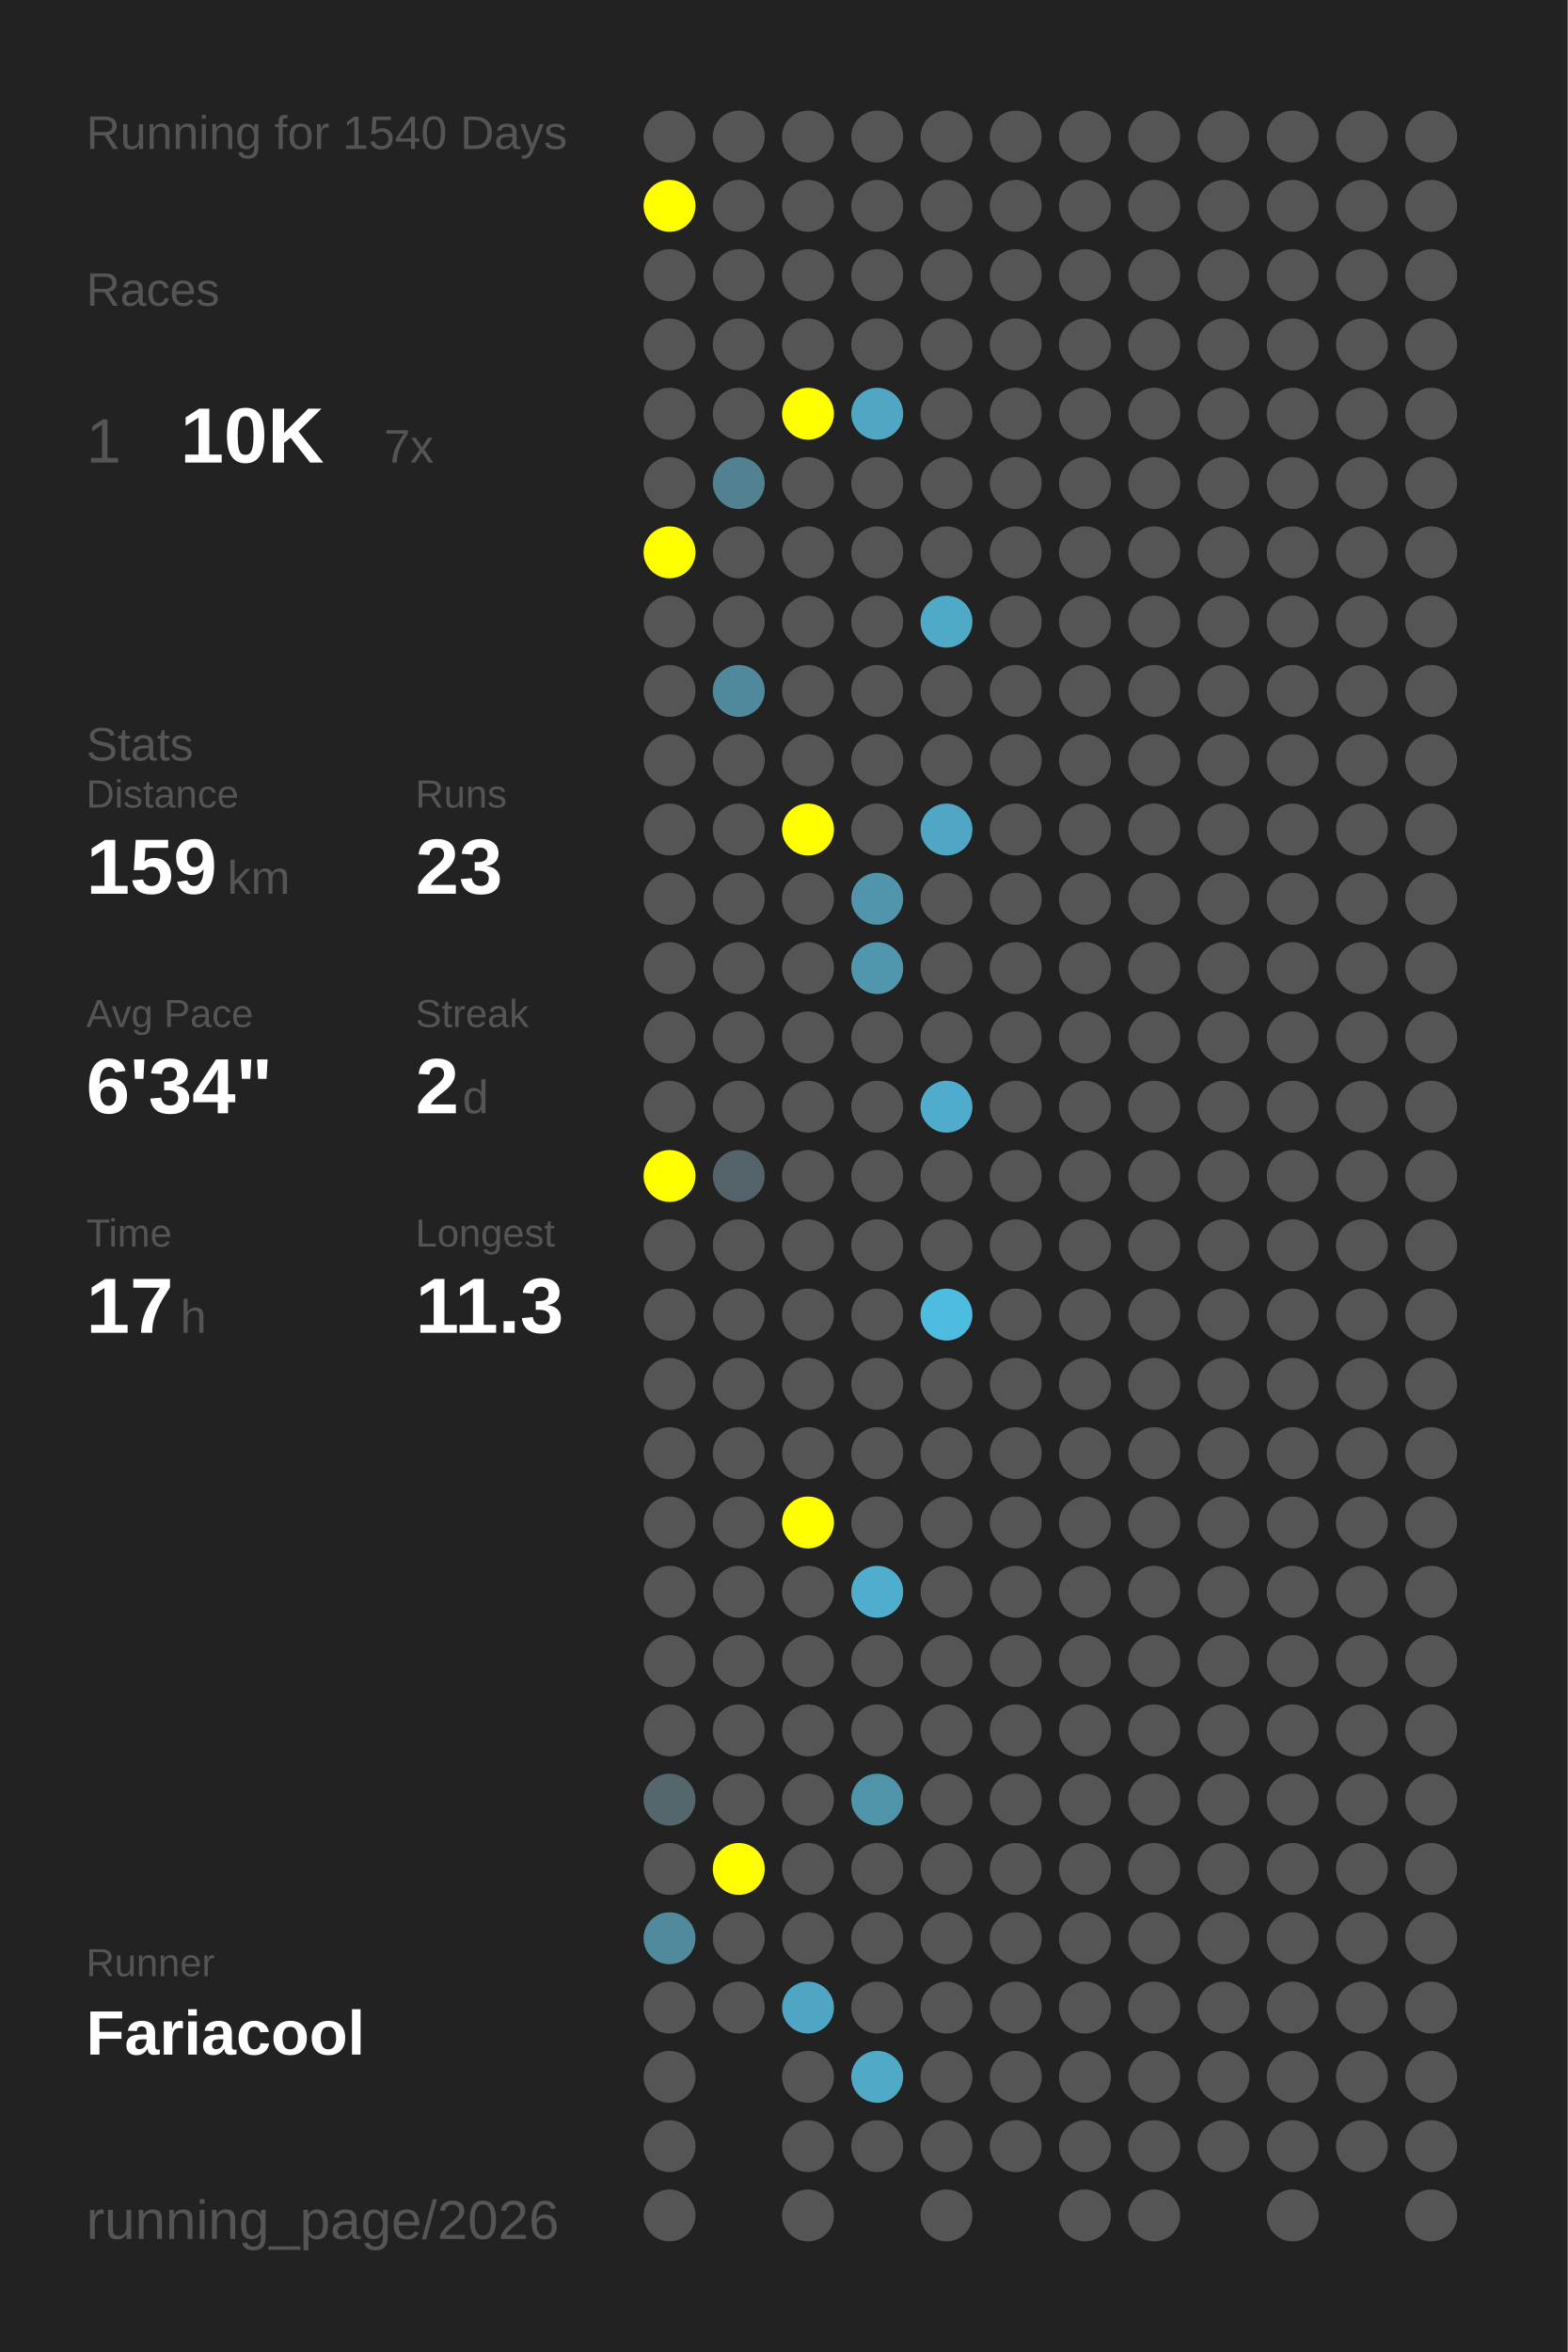
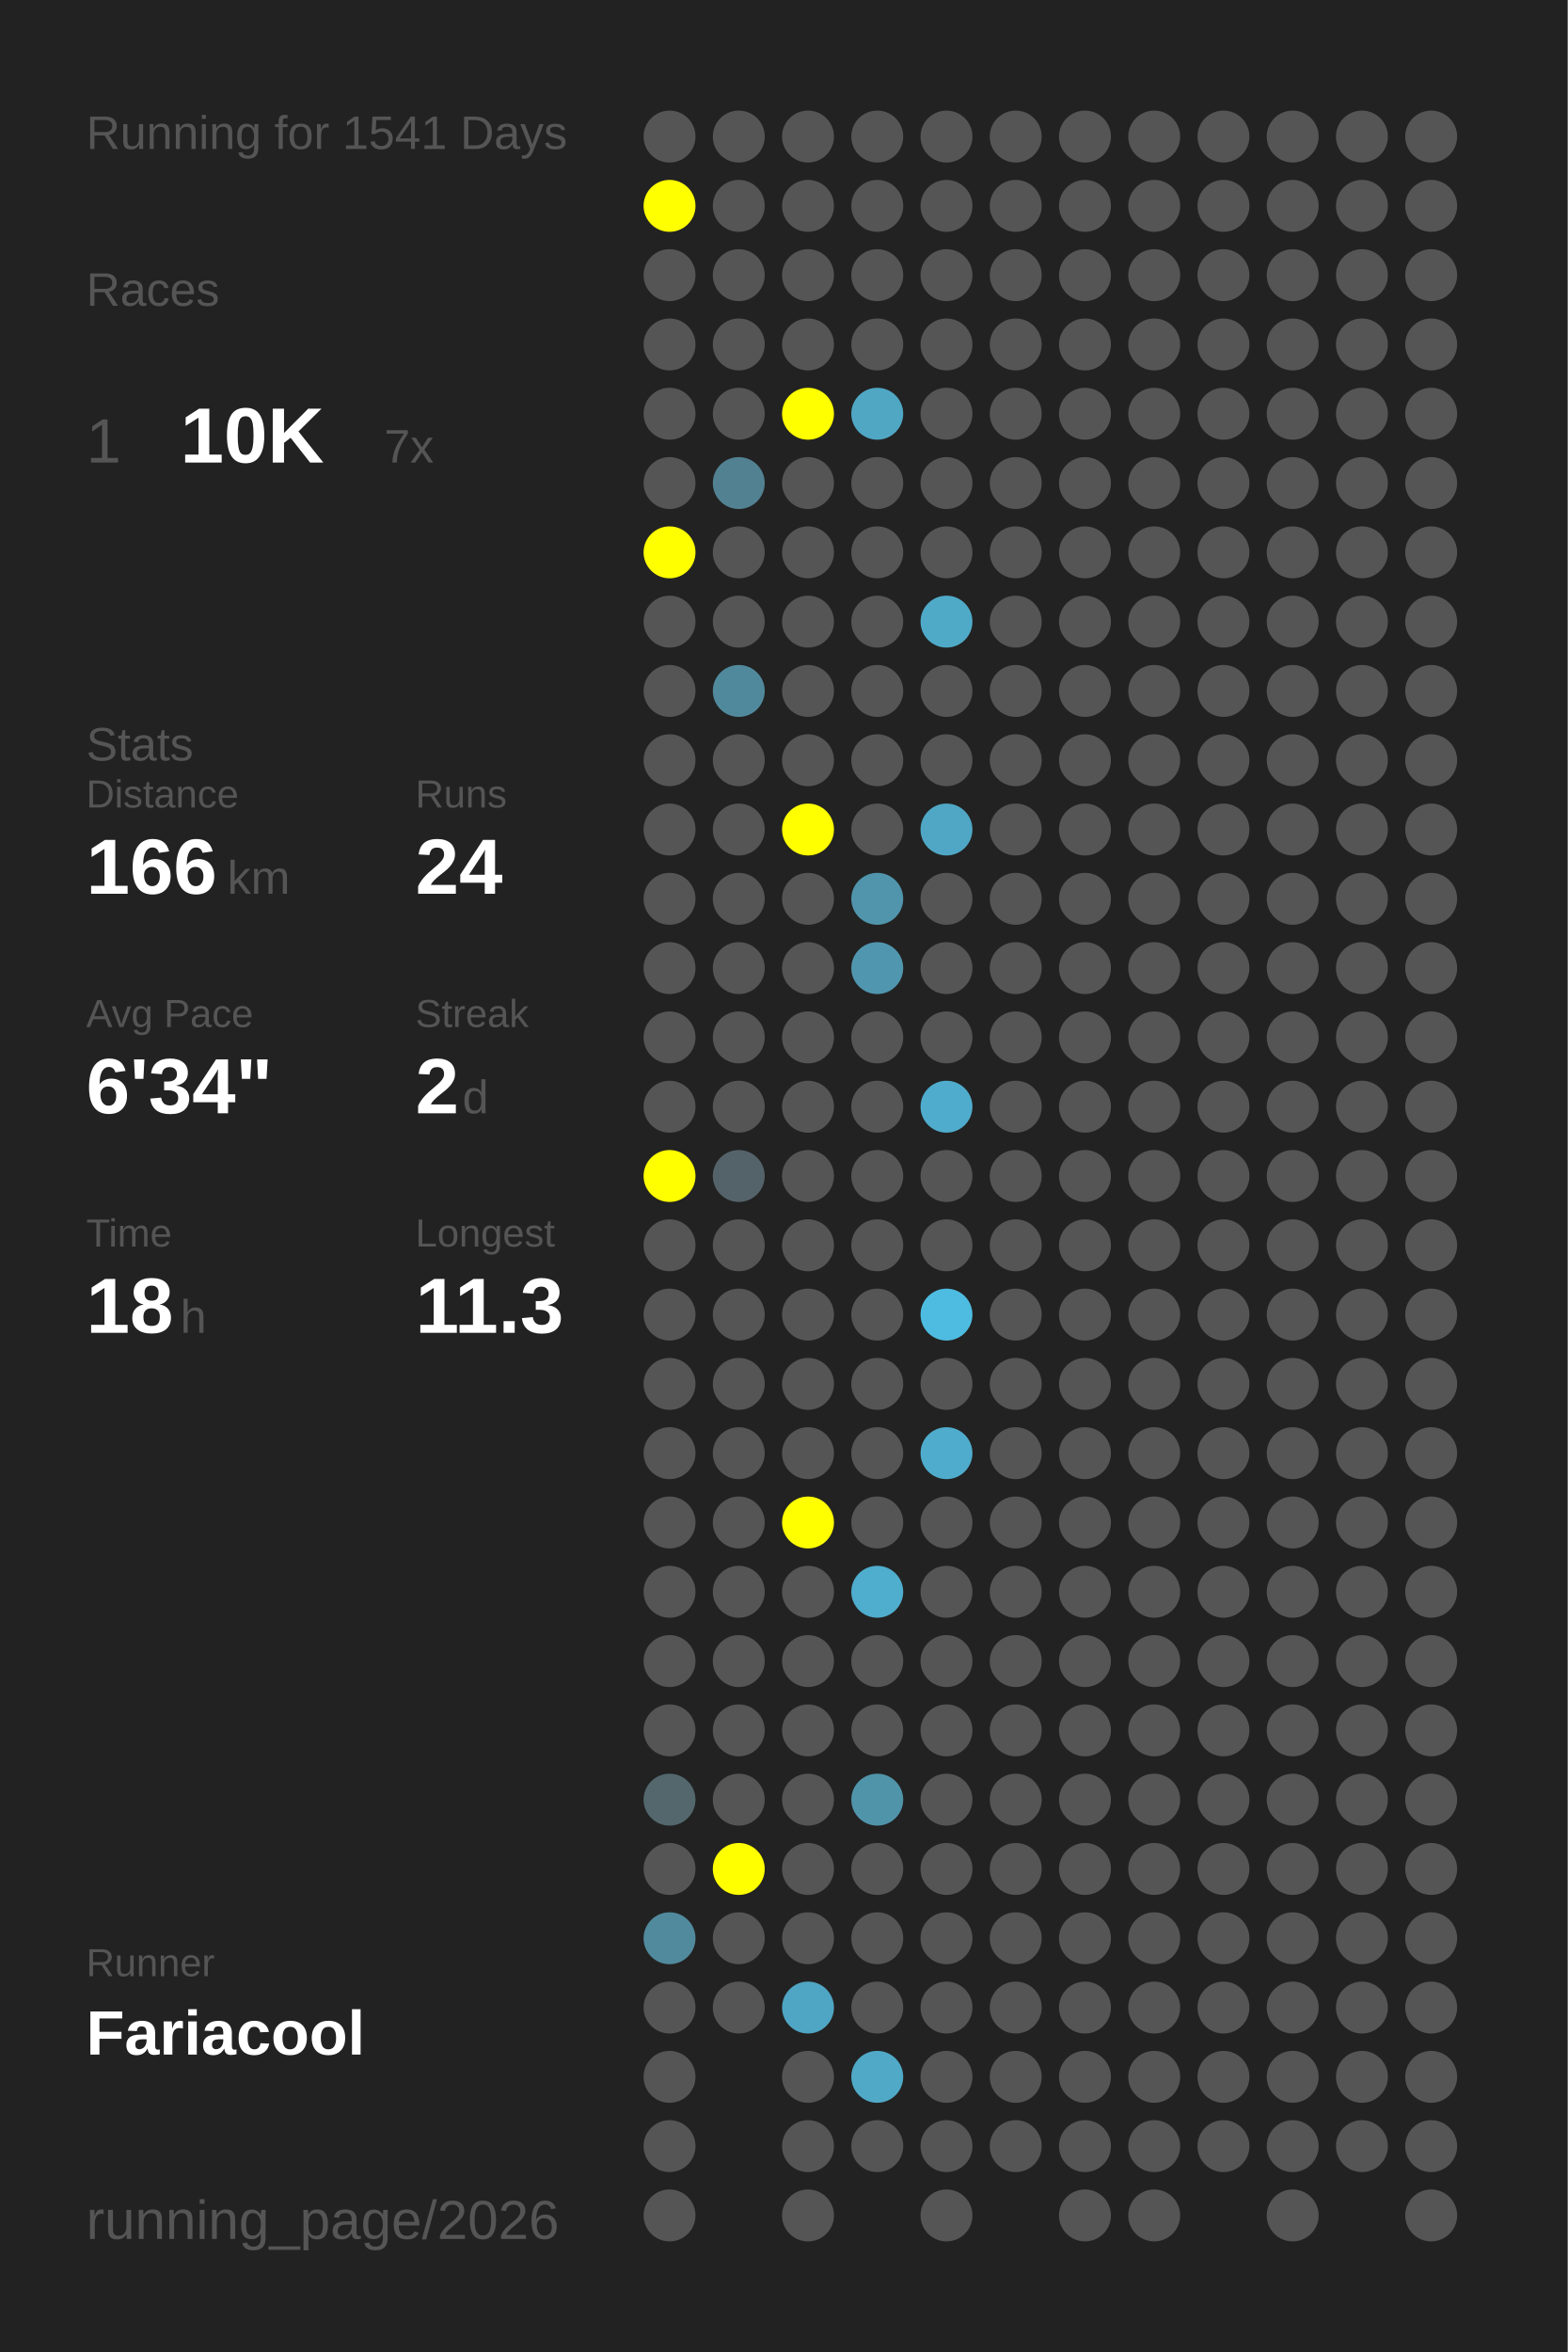
<svg xmlns="http://www.w3.org/2000/svg" baseProfile="full" height="300mm" version="1.1" viewBox="0,0,200,300" width="200mm">
  <defs />
  <rect fill="#222222" height="300" width="200" x="0" y="0" />
-   <text fill="#555555" style="font-size:6px; font-family:Arial;" x="11" y="19">Running for 1540 Days</text>
+   <text fill="#555555" style="font-size:6px; font-family:Arial;" x="11" y="19">Running for 1541 Days</text>
  <text fill="#555555" style="font-size:6px; font-family:Arial;" x="11" y="39">Races</text>
  <text fill="#555555" style="font-size:8px; font-family:Arial;" x="11" y="59">1</text>
  <text fill="#FFFFFF" style="font-size:10px; font-family:Arial; font-weight:bold;" x="23" y="59">10K</text>
  <text fill="#555555" style="font-size:6px; font-family:Arial;" x="49" y="59">7x</text>
  <text fill="#555555" style="font-size:6px; font-family:Arial;" x="11" y="97">Stats</text>
  <text fill="#555555" style="font-size:5px; font-family:Arial;" x="11" y="103">Distance</text>
-   <text fill="#FFFFFF" style="font-size:10px; font-family:Arial; font-weight:bold;" x="11" y="114">159</text>
+   <text fill="#FFFFFF" style="font-size:10px; font-family:Arial; font-weight:bold;" x="11" y="114">166</text>
  <text fill="#555555" style="font-size:6px; font-family:Arial;" x="29" y="114">km</text>
  <text fill="#555555" style="font-size:5px; font-family:Arial;" x="53" y="103">Runs</text>
-   <text fill="#FFFFFF" style="font-size:10px; font-family:Arial; font-weight:bold;" x="53" y="114">23</text>
+   <text fill="#FFFFFF" style="font-size:10px; font-family:Arial; font-weight:bold;" x="53" y="114">24</text>
  <text fill="#555555" style="font-size:5px; font-family:Arial;" x="11" y="131">Avg Pace</text>
  <text fill="#FFFFFF" style="font-size:10px; font-family:Arial; font-weight:bold;" x="11" y="142">6'34"</text>
  <text fill="#555555" style="font-size:5px; font-family:Arial;" x="53" y="131">Streak</text>
  <text fill="#FFFFFF" style="font-size:10px; font-family:Arial; font-weight:bold;" x="53" y="142">2</text>
  <text fill="#555555" style="font-size:6px; font-family:Arial;" x="59" y="142">d</text>
  <text fill="#555555" style="font-size:5px; font-family:Arial;" x="11" y="159">Time</text>
-   <text fill="#FFFFFF" style="font-size:10px; font-family:Arial; font-weight:bold;" x="11" y="170">17</text>
+   <text fill="#FFFFFF" style="font-size:10px; font-family:Arial; font-weight:bold;" x="11" y="170">18</text>
  <text fill="#555555" style="font-size:6px; font-family:Arial;" x="23" y="170">h</text>
  <text fill="#555555" style="font-size:5px; font-family:Arial;" x="53" y="159">Longest</text>
  <text fill="#FFFFFF" style="font-size:10px; font-family:Arial; font-weight:bold;" x="53" y="170">11.3</text>
  <text fill="#555555" style="font-size:5px; font-family:Arial;" x="11" y="252.065">Runner</text>
  <text fill="#FFFFFF" style="font-size:8px; font-family:Arial; font-weight:bold;" x="11" y="262.065">Fariacool</text>
  <text fill="#555555" style="font-size:7px; font-family:Arial;" x="11" y="285.581">running_page/2026</text>
  <circle cx="85.417" cy="17.419" fill="#555555" r="3.312" />
  <circle cx="85.417" cy="26.258" fill="#FFFF00" r="3.312" />
  <circle cx="85.417" cy="35.097" fill="#555555" r="3.312" />
  <circle cx="85.417" cy="43.935" fill="#555555" r="3.312" />
  <circle cx="85.417" cy="52.774" fill="#555555" r="3.312" />
  <circle cx="85.417" cy="61.613" fill="#555555" r="3.312" />
  <circle cx="85.417" cy="70.452" fill="#FFFF00" r="3.312" />
  <circle cx="85.417" cy="79.29" fill="#555555" r="3.312" />
  <circle cx="85.417" cy="88.129" fill="#555555" r="3.312" />
  <circle cx="85.417" cy="96.968" fill="#555555" r="3.312" />
  <circle cx="85.417" cy="105.806" fill="#555555" r="3.312" />
  <circle cx="85.417" cy="114.645" fill="#555555" r="3.312" />
  <circle cx="85.417" cy="123.484" fill="#555555" r="3.312" />
  <circle cx="85.417" cy="132.323" fill="#555555" r="3.312" />
  <circle cx="85.417" cy="141.161" fill="#555555" r="3.312" />
  <circle cx="85.417" cy="150" fill="#FFFF00" r="3.312" />
  <circle cx="85.417" cy="158.839" fill="#555555" r="3.312" />
  <circle cx="85.417" cy="167.677" fill="#555555" r="3.312" />
  <circle cx="85.417" cy="176.516" fill="#555555" r="3.312" />
  <circle cx="85.417" cy="185.355" fill="#555555" r="3.312" />
  <circle cx="85.417" cy="194.194" fill="#555555" r="3.312" />
  <circle cx="85.417" cy="203.032" fill="#555555" r="3.312" />
  <circle cx="85.417" cy="211.871" fill="#555555" r="3.312" />
  <circle cx="85.417" cy="220.71" fill="#555555" r="3.312" />
  <circle cx="85.417" cy="229.548" fill="#53676d" r="3.312" />
  <circle cx="85.417" cy="238.387" fill="#555555" r="3.312" />
  <circle cx="85.417" cy="247.226" fill="#518a9d" r="3.312" />
  <circle cx="85.417" cy="256.065" fill="#555555" r="3.312" />
  <circle cx="85.417" cy="264.903" fill="#555555" r="3.312" />
  <circle cx="85.417" cy="273.742" fill="#555555" r="3.312" />
  <circle cx="85.417" cy="282.581" fill="#555555" r="3.312" />
  <circle cx="94.25" cy="17.419" fill="#555555" r="3.312" />
  <circle cx="94.25" cy="26.258" fill="#555555" r="3.312" />
  <circle cx="94.25" cy="35.097" fill="#555555" r="3.312" />
  <circle cx="94.25" cy="43.935" fill="#555555" r="3.312" />
  <circle cx="94.25" cy="52.774" fill="#555555" r="3.312" />
  <circle cx="94.25" cy="61.613" fill="#528191" r="3.312" />
  <circle cx="94.25" cy="70.452" fill="#555555" r="3.312" />
  <circle cx="94.25" cy="79.29" fill="#555555" r="3.312" />
  <circle cx="94.25" cy="88.129" fill="#51899c" r="3.312" />
  <circle cx="94.25" cy="96.968" fill="#555555" r="3.312" />
  <circle cx="94.25" cy="105.806" fill="#555555" r="3.312" />
  <circle cx="94.25" cy="114.645" fill="#555555" r="3.312" />
  <circle cx="94.25" cy="123.484" fill="#555555" r="3.312" />
  <circle cx="94.25" cy="132.323" fill="#555555" r="3.312" />
  <circle cx="94.25" cy="141.161" fill="#555555" r="3.312" />
  <circle cx="94.25" cy="150" fill="#546369" r="3.312" />
  <circle cx="94.25" cy="158.839" fill="#555555" r="3.312" />
  <circle cx="94.25" cy="167.677" fill="#555555" r="3.312" />
  <circle cx="94.25" cy="176.516" fill="#555555" r="3.312" />
  <circle cx="94.25" cy="185.355" fill="#555555" r="3.312" />
  <circle cx="94.25" cy="194.194" fill="#555555" r="3.312" />
  <circle cx="94.25" cy="203.032" fill="#555555" r="3.312" />
  <circle cx="94.25" cy="211.871" fill="#555555" r="3.312" />
  <circle cx="94.25" cy="220.71" fill="#555555" r="3.312" />
  <circle cx="94.25" cy="229.548" fill="#555555" r="3.312" />
  <circle cx="94.25" cy="238.387" fill="#FFFF00" r="3.312" />
  <circle cx="94.25" cy="247.226" fill="#555555" r="3.312" />
  <circle cx="94.25" cy="256.065" fill="#555555" r="3.312" />
  <circle cx="103.083" cy="17.419" fill="#555555" r="3.312" />
  <circle cx="103.083" cy="26.258" fill="#555555" r="3.312" />
  <circle cx="103.083" cy="35.097" fill="#555555" r="3.312" />
  <circle cx="103.083" cy="43.935" fill="#555555" r="3.312" />
  <circle cx="103.083" cy="52.774" fill="#FFFF00" r="3.312" />
  <circle cx="103.083" cy="61.613" fill="#555555" r="3.312" />
  <circle cx="103.083" cy="70.452" fill="#555555" r="3.312" />
  <circle cx="103.083" cy="79.29" fill="#555555" r="3.312" />
  <circle cx="103.083" cy="88.129" fill="#555555" r="3.312" />
  <circle cx="103.083" cy="96.968" fill="#555555" r="3.312" />
  <circle cx="103.083" cy="105.806" fill="#FFFF00" r="3.312" />
  <circle cx="103.083" cy="114.645" fill="#555555" r="3.312" />
  <circle cx="103.083" cy="123.484" fill="#555555" r="3.312" />
  <circle cx="103.083" cy="132.323" fill="#555555" r="3.312" />
  <circle cx="103.083" cy="141.161" fill="#555555" r="3.312" />
  <circle cx="103.083" cy="150" fill="#555555" r="3.312" />
  <circle cx="103.083" cy="158.839" fill="#555555" r="3.312" />
  <circle cx="103.083" cy="167.677" fill="#555555" r="3.312" />
  <circle cx="103.083" cy="176.516" fill="#555555" r="3.312" />
  <circle cx="103.083" cy="185.355" fill="#555555" r="3.312" />
  <circle cx="103.083" cy="194.194" fill="#FFFF00" r="3.312" />
  <circle cx="103.083" cy="203.032" fill="#555555" r="3.312" />
  <circle cx="103.083" cy="211.871" fill="#555555" r="3.312" />
  <circle cx="103.083" cy="220.71" fill="#555555" r="3.312" />
  <circle cx="103.083" cy="229.548" fill="#555555" r="3.312" />
  <circle cx="103.083" cy="238.387" fill="#555555" r="3.312" />
  <circle cx="103.083" cy="247.226" fill="#555555" r="3.312" />
  <circle cx="103.083" cy="256.065" fill="#4fa6c4" r="3.312" />
  <circle cx="103.083" cy="264.903" fill="#555555" r="3.312" />
  <circle cx="103.083" cy="273.742" fill="#555555" r="3.312" />
  <circle cx="103.083" cy="282.581" fill="#555555" r="3.312" />
  <circle cx="111.917" cy="17.419" fill="#555555" r="3.312" />
  <circle cx="111.917" cy="26.258" fill="#555555" r="3.312" />
  <circle cx="111.917" cy="35.097" fill="#555555" r="3.312" />
  <circle cx="111.917" cy="43.935" fill="#555555" r="3.312" />
  <circle cx="111.917" cy="52.774" fill="#4fa7c4" r="3.312" />
  <circle cx="111.917" cy="61.613" fill="#555555" r="3.312" />
  <circle cx="111.917" cy="70.452" fill="#555555" r="3.312" />
  <circle cx="111.917" cy="79.29" fill="#555555" r="3.312" />
  <circle cx="111.917" cy="88.129" fill="#555555" r="3.312" />
  <circle cx="111.917" cy="96.968" fill="#555555" r="3.312" />
  <circle cx="111.917" cy="105.806" fill="#555555" r="3.312" />
  <circle cx="111.917" cy="114.645" fill="#5095ac" r="3.312" />
  <circle cx="111.917" cy="123.484" fill="#5096ae" r="3.312" />
  <circle cx="111.917" cy="132.323" fill="#555555" r="3.312" />
  <circle cx="111.917" cy="141.161" fill="#555555" r="3.312" />
  <circle cx="111.917" cy="150" fill="#555555" r="3.312" />
  <circle cx="111.917" cy="158.839" fill="#555555" r="3.312" />
  <circle cx="111.917" cy="167.677" fill="#555555" r="3.312" />
  <circle cx="111.917" cy="176.516" fill="#555555" r="3.312" />
  <circle cx="111.917" cy="185.355" fill="#555555" r="3.312" />
  <circle cx="111.917" cy="194.194" fill="#555555" r="3.312" />
  <circle cx="111.917" cy="203.032" fill="#4fadcd" r="3.312" />
  <circle cx="111.917" cy="211.871" fill="#555555" r="3.312" />
  <circle cx="111.917" cy="220.71" fill="#555555" r="3.312" />
  <circle cx="111.917" cy="229.548" fill="#5094aa" r="3.312" />
  <circle cx="111.917" cy="238.387" fill="#555555" r="3.312" />
  <circle cx="111.917" cy="247.226" fill="#555555" r="3.312" />
  <circle cx="111.917" cy="256.065" fill="#555555" r="3.312" />
  <circle cx="111.917" cy="264.903" fill="#4fa9c7" r="3.312" />
  <circle cx="111.917" cy="273.742" fill="#555555" r="3.312" />
  <circle cx="120.75" cy="17.419" fill="#555555" r="3.312" />
  <circle cx="120.75" cy="26.258" fill="#555555" r="3.312" />
  <circle cx="120.75" cy="35.097" fill="#555555" r="3.312" />
  <circle cx="120.75" cy="43.935" fill="#555555" r="3.312" />
  <circle cx="120.75" cy="52.774" fill="#555555" r="3.312" />
  <circle cx="120.75" cy="61.613" fill="#555555" r="3.312" />
  <circle cx="120.75" cy="70.452" fill="#555555" r="3.312" />
  <circle cx="120.75" cy="79.29" fill="#4faac8" r="3.312" />
  <circle cx="120.75" cy="88.129" fill="#555555" r="3.312" />
  <circle cx="120.75" cy="96.968" fill="#555555" r="3.312" />
  <circle cx="120.75" cy="105.806" fill="#4fa7c5" r="3.312" />
  <circle cx="120.75" cy="114.645" fill="#555555" r="3.312" />
  <circle cx="120.75" cy="123.484" fill="#555555" r="3.312" />
  <circle cx="120.75" cy="132.323" fill="#555555" r="3.312" />
  <circle cx="120.75" cy="141.161" fill="#4faccc" r="3.312" />
  <circle cx="120.75" cy="150" fill="#555555" r="3.312" />
  <circle cx="120.75" cy="158.839" fill="#555555" r="3.312" />
  <circle cx="120.75" cy="167.677" fill="#4ebce1" r="3.312" />
  <circle cx="120.75" cy="176.516" fill="#555555" r="3.312" />
-   <circle cx="120.75" cy="185.355" fill="#555555" r="3.312" />
+   <circle cx="120.75" cy="185.355" fill="#4faccc" r="3.312" />
  <circle cx="120.75" cy="194.194" fill="#555555" r="3.312" />
  <circle cx="120.75" cy="203.032" fill="#555555" r="3.312" />
  <circle cx="120.75" cy="211.871" fill="#555555" r="3.312" />
  <circle cx="120.75" cy="220.71" fill="#555555" r="3.312" />
  <circle cx="120.75" cy="229.548" fill="#555555" r="3.312" />
  <circle cx="120.75" cy="238.387" fill="#555555" r="3.312" />
  <circle cx="120.75" cy="247.226" fill="#555555" r="3.312" />
  <circle cx="120.75" cy="256.065" fill="#555555" r="3.312" />
  <circle cx="120.75" cy="264.903" fill="#555555" r="3.312" />
  <circle cx="120.75" cy="273.742" fill="#555555" r="3.312" />
  <circle cx="120.75" cy="282.581" fill="#555555" r="3.312" />
  <circle cx="129.583" cy="17.419" fill="#555555" r="3.312" />
  <circle cx="129.583" cy="26.258" fill="#555555" r="3.312" />
  <circle cx="129.583" cy="35.097" fill="#555555" r="3.312" />
  <circle cx="129.583" cy="43.935" fill="#555555" r="3.312" />
  <circle cx="129.583" cy="52.774" fill="#555555" r="3.312" />
  <circle cx="129.583" cy="61.613" fill="#555555" r="3.312" />
  <circle cx="129.583" cy="70.452" fill="#555555" r="3.312" />
  <circle cx="129.583" cy="79.29" fill="#555555" r="3.312" />
  <circle cx="129.583" cy="88.129" fill="#555555" r="3.312" />
  <circle cx="129.583" cy="96.968" fill="#555555" r="3.312" />
  <circle cx="129.583" cy="105.806" fill="#555555" r="3.312" />
  <circle cx="129.583" cy="114.645" fill="#555555" r="3.312" />
  <circle cx="129.583" cy="123.484" fill="#555555" r="3.312" />
  <circle cx="129.583" cy="132.323" fill="#555555" r="3.312" />
  <circle cx="129.583" cy="141.161" fill="#555555" r="3.312" />
  <circle cx="129.583" cy="150" fill="#555555" r="3.312" />
  <circle cx="129.583" cy="158.839" fill="#555555" r="3.312" />
  <circle cx="129.583" cy="167.677" fill="#555555" r="3.312" />
  <circle cx="129.583" cy="176.516" fill="#555555" r="3.312" />
  <circle cx="129.583" cy="185.355" fill="#555555" r="3.312" />
  <circle cx="129.583" cy="194.194" fill="#555555" r="3.312" />
  <circle cx="129.583" cy="203.032" fill="#555555" r="3.312" />
  <circle cx="129.583" cy="211.871" fill="#555555" r="3.312" />
  <circle cx="129.583" cy="220.71" fill="#555555" r="3.312" />
  <circle cx="129.583" cy="229.548" fill="#555555" r="3.312" />
  <circle cx="129.583" cy="238.387" fill="#555555" r="3.312" />
  <circle cx="129.583" cy="247.226" fill="#555555" r="3.312" />
  <circle cx="129.583" cy="256.065" fill="#555555" r="3.312" />
  <circle cx="129.583" cy="264.903" fill="#555555" r="3.312" />
  <circle cx="129.583" cy="273.742" fill="#555555" r="3.312" />
  <circle cx="138.417" cy="17.419" fill="#555555" r="3.312" />
  <circle cx="138.417" cy="26.258" fill="#555555" r="3.312" />
  <circle cx="138.417" cy="35.097" fill="#555555" r="3.312" />
  <circle cx="138.417" cy="43.935" fill="#555555" r="3.312" />
  <circle cx="138.417" cy="52.774" fill="#555555" r="3.312" />
  <circle cx="138.417" cy="61.613" fill="#555555" r="3.312" />
  <circle cx="138.417" cy="70.452" fill="#555555" r="3.312" />
  <circle cx="138.417" cy="79.29" fill="#555555" r="3.312" />
  <circle cx="138.417" cy="88.129" fill="#555555" r="3.312" />
  <circle cx="138.417" cy="96.968" fill="#555555" r="3.312" />
  <circle cx="138.417" cy="105.806" fill="#555555" r="3.312" />
  <circle cx="138.417" cy="114.645" fill="#555555" r="3.312" />
  <circle cx="138.417" cy="123.484" fill="#555555" r="3.312" />
  <circle cx="138.417" cy="132.323" fill="#555555" r="3.312" />
  <circle cx="138.417" cy="141.161" fill="#555555" r="3.312" />
  <circle cx="138.417" cy="150" fill="#555555" r="3.312" />
  <circle cx="138.417" cy="158.839" fill="#555555" r="3.312" />
  <circle cx="138.417" cy="167.677" fill="#555555" r="3.312" />
  <circle cx="138.417" cy="176.516" fill="#555555" r="3.312" />
  <circle cx="138.417" cy="185.355" fill="#555555" r="3.312" />
  <circle cx="138.417" cy="194.194" fill="#555555" r="3.312" />
  <circle cx="138.417" cy="203.032" fill="#555555" r="3.312" />
  <circle cx="138.417" cy="211.871" fill="#555555" r="3.312" />
  <circle cx="138.417" cy="220.71" fill="#555555" r="3.312" />
  <circle cx="138.417" cy="229.548" fill="#555555" r="3.312" />
  <circle cx="138.417" cy="238.387" fill="#555555" r="3.312" />
  <circle cx="138.417" cy="247.226" fill="#555555" r="3.312" />
  <circle cx="138.417" cy="256.065" fill="#555555" r="3.312" />
  <circle cx="138.417" cy="264.903" fill="#555555" r="3.312" />
  <circle cx="138.417" cy="273.742" fill="#555555" r="3.312" />
  <circle cx="138.417" cy="282.581" fill="#555555" r="3.312" />
  <circle cx="147.25" cy="17.419" fill="#555555" r="3.312" />
  <circle cx="147.25" cy="26.258" fill="#555555" r="3.312" />
  <circle cx="147.25" cy="35.097" fill="#555555" r="3.312" />
  <circle cx="147.25" cy="43.935" fill="#555555" r="3.312" />
  <circle cx="147.25" cy="52.774" fill="#555555" r="3.312" />
  <circle cx="147.25" cy="61.613" fill="#555555" r="3.312" />
  <circle cx="147.25" cy="70.452" fill="#555555" r="3.312" />
  <circle cx="147.25" cy="79.29" fill="#555555" r="3.312" />
  <circle cx="147.25" cy="88.129" fill="#555555" r="3.312" />
  <circle cx="147.25" cy="96.968" fill="#555555" r="3.312" />
  <circle cx="147.25" cy="105.806" fill="#555555" r="3.312" />
  <circle cx="147.25" cy="114.645" fill="#555555" r="3.312" />
  <circle cx="147.25" cy="123.484" fill="#555555" r="3.312" />
  <circle cx="147.25" cy="132.323" fill="#555555" r="3.312" />
  <circle cx="147.25" cy="141.161" fill="#555555" r="3.312" />
  <circle cx="147.25" cy="150" fill="#555555" r="3.312" />
  <circle cx="147.25" cy="158.839" fill="#555555" r="3.312" />
  <circle cx="147.25" cy="167.677" fill="#555555" r="3.312" />
  <circle cx="147.25" cy="176.516" fill="#555555" r="3.312" />
  <circle cx="147.25" cy="185.355" fill="#555555" r="3.312" />
  <circle cx="147.25" cy="194.194" fill="#555555" r="3.312" />
  <circle cx="147.25" cy="203.032" fill="#555555" r="3.312" />
  <circle cx="147.25" cy="211.871" fill="#555555" r="3.312" />
  <circle cx="147.25" cy="220.71" fill="#555555" r="3.312" />
  <circle cx="147.25" cy="229.548" fill="#555555" r="3.312" />
  <circle cx="147.25" cy="238.387" fill="#555555" r="3.312" />
  <circle cx="147.25" cy="247.226" fill="#555555" r="3.312" />
  <circle cx="147.25" cy="256.065" fill="#555555" r="3.312" />
  <circle cx="147.25" cy="264.903" fill="#555555" r="3.312" />
  <circle cx="147.25" cy="273.742" fill="#555555" r="3.312" />
  <circle cx="147.25" cy="282.581" fill="#555555" r="3.312" />
  <circle cx="156.083" cy="17.419" fill="#555555" r="3.312" />
  <circle cx="156.083" cy="26.258" fill="#555555" r="3.312" />
  <circle cx="156.083" cy="35.097" fill="#555555" r="3.312" />
  <circle cx="156.083" cy="43.935" fill="#555555" r="3.312" />
  <circle cx="156.083" cy="52.774" fill="#555555" r="3.312" />
  <circle cx="156.083" cy="61.613" fill="#555555" r="3.312" />
  <circle cx="156.083" cy="70.452" fill="#555555" r="3.312" />
  <circle cx="156.083" cy="79.29" fill="#555555" r="3.312" />
  <circle cx="156.083" cy="88.129" fill="#555555" r="3.312" />
  <circle cx="156.083" cy="96.968" fill="#555555" r="3.312" />
  <circle cx="156.083" cy="105.806" fill="#555555" r="3.312" />
  <circle cx="156.083" cy="114.645" fill="#555555" r="3.312" />
  <circle cx="156.083" cy="123.484" fill="#555555" r="3.312" />
  <circle cx="156.083" cy="132.323" fill="#555555" r="3.312" />
  <circle cx="156.083" cy="141.161" fill="#555555" r="3.312" />
  <circle cx="156.083" cy="150" fill="#555555" r="3.312" />
  <circle cx="156.083" cy="158.839" fill="#555555" r="3.312" />
  <circle cx="156.083" cy="167.677" fill="#555555" r="3.312" />
  <circle cx="156.083" cy="176.516" fill="#555555" r="3.312" />
  <circle cx="156.083" cy="185.355" fill="#555555" r="3.312" />
  <circle cx="156.083" cy="194.194" fill="#555555" r="3.312" />
  <circle cx="156.083" cy="203.032" fill="#555555" r="3.312" />
  <circle cx="156.083" cy="211.871" fill="#555555" r="3.312" />
  <circle cx="156.083" cy="220.71" fill="#555555" r="3.312" />
  <circle cx="156.083" cy="229.548" fill="#555555" r="3.312" />
  <circle cx="156.083" cy="238.387" fill="#555555" r="3.312" />
  <circle cx="156.083" cy="247.226" fill="#555555" r="3.312" />
  <circle cx="156.083" cy="256.065" fill="#555555" r="3.312" />
  <circle cx="156.083" cy="264.903" fill="#555555" r="3.312" />
  <circle cx="156.083" cy="273.742" fill="#555555" r="3.312" />
  <circle cx="164.917" cy="17.419" fill="#555555" r="3.312" />
  <circle cx="164.917" cy="26.258" fill="#555555" r="3.312" />
  <circle cx="164.917" cy="35.097" fill="#555555" r="3.312" />
  <circle cx="164.917" cy="43.935" fill="#555555" r="3.312" />
  <circle cx="164.917" cy="52.774" fill="#555555" r="3.312" />
  <circle cx="164.917" cy="61.613" fill="#555555" r="3.312" />
  <circle cx="164.917" cy="70.452" fill="#555555" r="3.312" />
  <circle cx="164.917" cy="79.29" fill="#555555" r="3.312" />
  <circle cx="164.917" cy="88.129" fill="#555555" r="3.312" />
  <circle cx="164.917" cy="96.968" fill="#555555" r="3.312" />
  <circle cx="164.917" cy="105.806" fill="#555555" r="3.312" />
  <circle cx="164.917" cy="114.645" fill="#555555" r="3.312" />
  <circle cx="164.917" cy="123.484" fill="#555555" r="3.312" />
  <circle cx="164.917" cy="132.323" fill="#555555" r="3.312" />
  <circle cx="164.917" cy="141.161" fill="#555555" r="3.312" />
  <circle cx="164.917" cy="150" fill="#555555" r="3.312" />
  <circle cx="164.917" cy="158.839" fill="#555555" r="3.312" />
  <circle cx="164.917" cy="167.677" fill="#555555" r="3.312" />
  <circle cx="164.917" cy="176.516" fill="#555555" r="3.312" />
  <circle cx="164.917" cy="185.355" fill="#555555" r="3.312" />
  <circle cx="164.917" cy="194.194" fill="#555555" r="3.312" />
  <circle cx="164.917" cy="203.032" fill="#555555" r="3.312" />
  <circle cx="164.917" cy="211.871" fill="#555555" r="3.312" />
  <circle cx="164.917" cy="220.71" fill="#555555" r="3.312" />
  <circle cx="164.917" cy="229.548" fill="#555555" r="3.312" />
  <circle cx="164.917" cy="238.387" fill="#555555" r="3.312" />
  <circle cx="164.917" cy="247.226" fill="#555555" r="3.312" />
  <circle cx="164.917" cy="256.065" fill="#555555" r="3.312" />
  <circle cx="164.917" cy="264.903" fill="#555555" r="3.312" />
  <circle cx="164.917" cy="273.742" fill="#555555" r="3.312" />
  <circle cx="164.917" cy="282.581" fill="#555555" r="3.312" />
  <circle cx="173.75" cy="17.419" fill="#555555" r="3.312" />
  <circle cx="173.75" cy="26.258" fill="#555555" r="3.312" />
  <circle cx="173.75" cy="35.097" fill="#555555" r="3.312" />
  <circle cx="173.75" cy="43.935" fill="#555555" r="3.312" />
  <circle cx="173.75" cy="52.774" fill="#555555" r="3.312" />
  <circle cx="173.75" cy="61.613" fill="#555555" r="3.312" />
  <circle cx="173.75" cy="70.452" fill="#555555" r="3.312" />
  <circle cx="173.75" cy="79.29" fill="#555555" r="3.312" />
  <circle cx="173.75" cy="88.129" fill="#555555" r="3.312" />
  <circle cx="173.75" cy="96.968" fill="#555555" r="3.312" />
  <circle cx="173.75" cy="105.806" fill="#555555" r="3.312" />
  <circle cx="173.75" cy="114.645" fill="#555555" r="3.312" />
  <circle cx="173.75" cy="123.484" fill="#555555" r="3.312" />
  <circle cx="173.75" cy="132.323" fill="#555555" r="3.312" />
  <circle cx="173.75" cy="141.161" fill="#555555" r="3.312" />
  <circle cx="173.75" cy="150" fill="#555555" r="3.312" />
  <circle cx="173.75" cy="158.839" fill="#555555" r="3.312" />
  <circle cx="173.75" cy="167.677" fill="#555555" r="3.312" />
  <circle cx="173.75" cy="176.516" fill="#555555" r="3.312" />
  <circle cx="173.75" cy="185.355" fill="#555555" r="3.312" />
  <circle cx="173.75" cy="194.194" fill="#555555" r="3.312" />
  <circle cx="173.75" cy="203.032" fill="#555555" r="3.312" />
  <circle cx="173.75" cy="211.871" fill="#555555" r="3.312" />
  <circle cx="173.75" cy="220.71" fill="#555555" r="3.312" />
  <circle cx="173.75" cy="229.548" fill="#555555" r="3.312" />
  <circle cx="173.75" cy="238.387" fill="#555555" r="3.312" />
  <circle cx="173.75" cy="247.226" fill="#555555" r="3.312" />
  <circle cx="173.75" cy="256.065" fill="#555555" r="3.312" />
  <circle cx="173.75" cy="264.903" fill="#555555" r="3.312" />
  <circle cx="173.75" cy="273.742" fill="#555555" r="3.312" />
  <circle cx="182.583" cy="17.419" fill="#555555" r="3.312" />
  <circle cx="182.583" cy="26.258" fill="#555555" r="3.312" />
  <circle cx="182.583" cy="35.097" fill="#555555" r="3.312" />
  <circle cx="182.583" cy="43.935" fill="#555555" r="3.312" />
  <circle cx="182.583" cy="52.774" fill="#555555" r="3.312" />
  <circle cx="182.583" cy="61.613" fill="#555555" r="3.312" />
  <circle cx="182.583" cy="70.452" fill="#555555" r="3.312" />
  <circle cx="182.583" cy="79.29" fill="#555555" r="3.312" />
  <circle cx="182.583" cy="88.129" fill="#555555" r="3.312" />
  <circle cx="182.583" cy="96.968" fill="#555555" r="3.312" />
  <circle cx="182.583" cy="105.806" fill="#555555" r="3.312" />
  <circle cx="182.583" cy="114.645" fill="#555555" r="3.312" />
  <circle cx="182.583" cy="123.484" fill="#555555" r="3.312" />
  <circle cx="182.583" cy="132.323" fill="#555555" r="3.312" />
  <circle cx="182.583" cy="141.161" fill="#555555" r="3.312" />
  <circle cx="182.583" cy="150" fill="#555555" r="3.312" />
  <circle cx="182.583" cy="158.839" fill="#555555" r="3.312" />
  <circle cx="182.583" cy="167.677" fill="#555555" r="3.312" />
  <circle cx="182.583" cy="176.516" fill="#555555" r="3.312" />
  <circle cx="182.583" cy="185.355" fill="#555555" r="3.312" />
  <circle cx="182.583" cy="194.194" fill="#555555" r="3.312" />
  <circle cx="182.583" cy="203.032" fill="#555555" r="3.312" />
  <circle cx="182.583" cy="211.871" fill="#555555" r="3.312" />
  <circle cx="182.583" cy="220.71" fill="#555555" r="3.312" />
  <circle cx="182.583" cy="229.548" fill="#555555" r="3.312" />
  <circle cx="182.583" cy="238.387" fill="#555555" r="3.312" />
  <circle cx="182.583" cy="247.226" fill="#555555" r="3.312" />
  <circle cx="182.583" cy="256.065" fill="#555555" r="3.312" />
  <circle cx="182.583" cy="264.903" fill="#555555" r="3.312" />
  <circle cx="182.583" cy="273.742" fill="#555555" r="3.312" />
  <circle cx="182.583" cy="282.581" fill="#555555" r="3.312" />
</svg>
